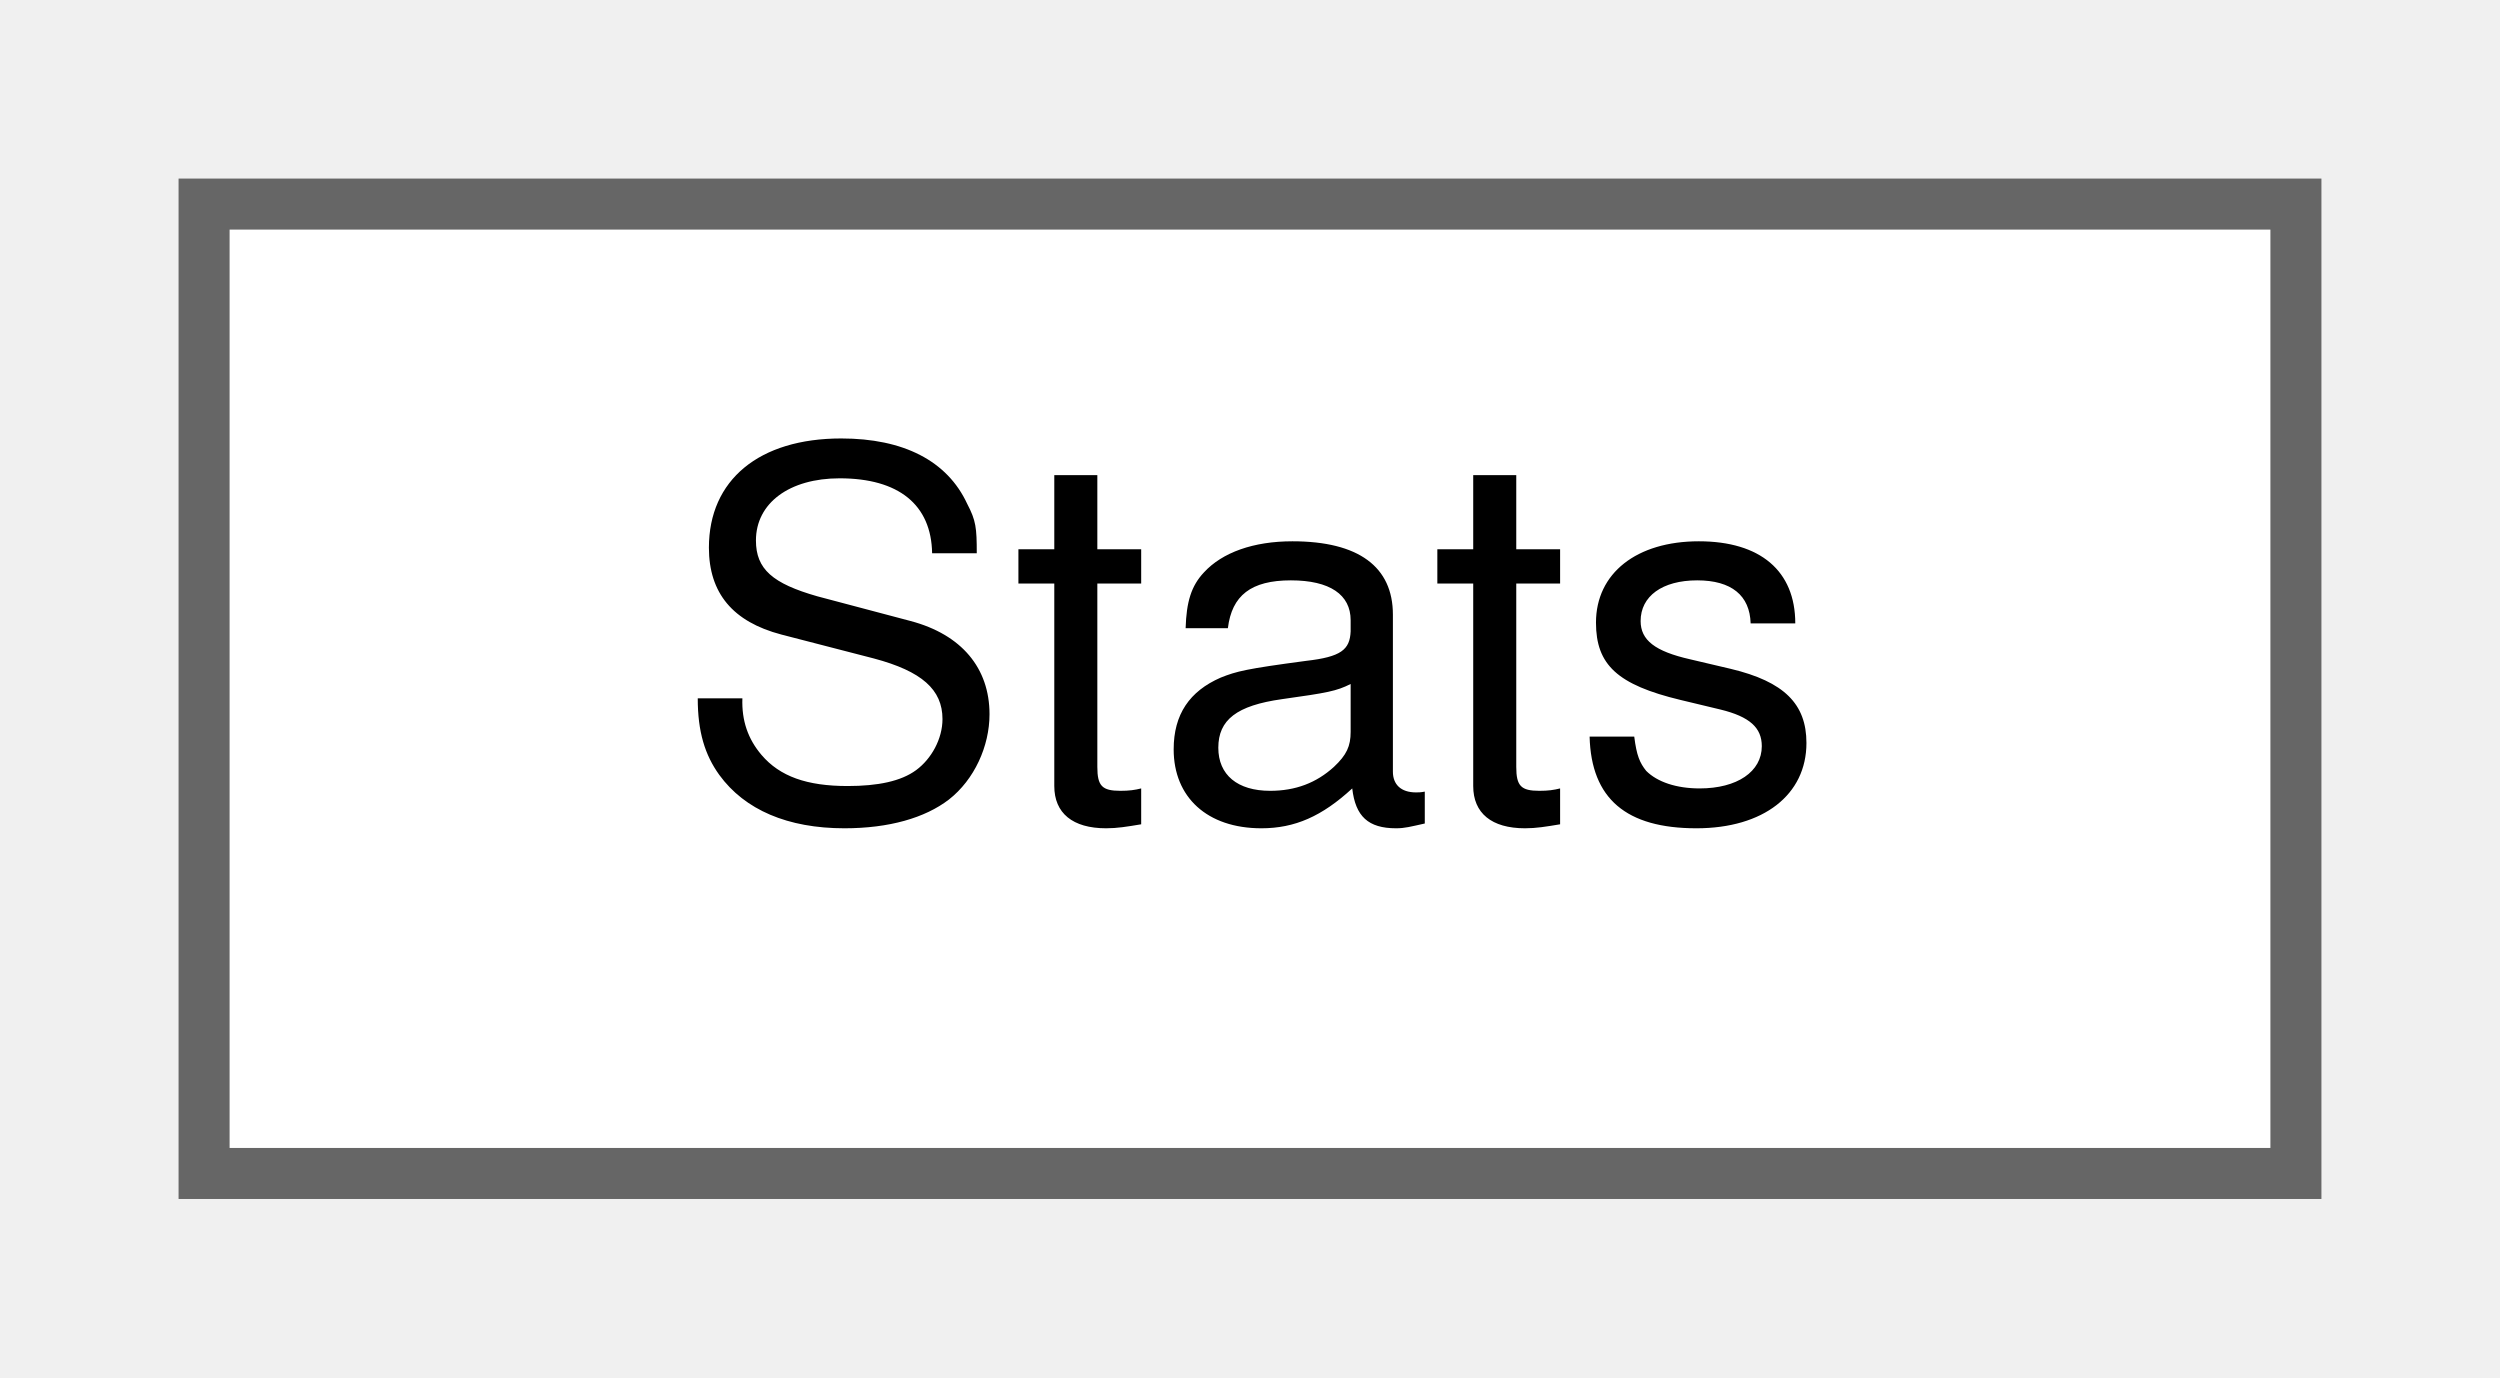
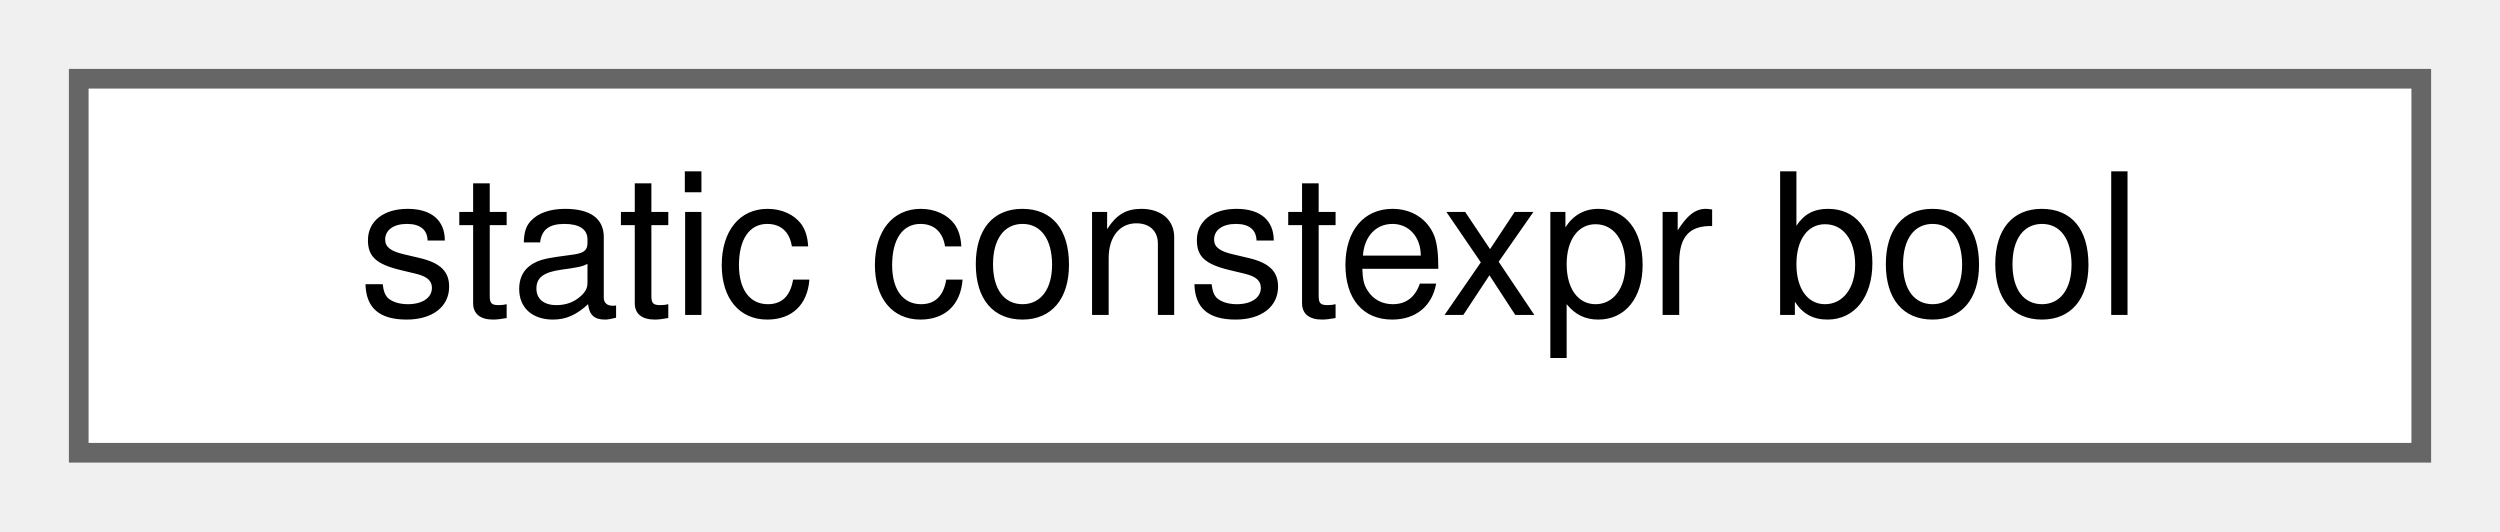
- <svg xmlns="http://www.w3.org/2000/svg" xmlns:xlink="http://www.w3.org/1999/xlink" width="49pt" height="27pt" viewBox="0.00 0.00 49.00 27.00">
+ <svg xmlns="http://www.w3.org/2000/svg" xmlns:xlink="http://www.w3.org/1999/xlink" width="127pt" height="27pt" viewBox="0.00 0.00 127.00 27.00">
  <g id="graph0" class="graph" transform="scale(1 1) rotate(0) translate(4 23)">
    <g id="Node000000" class="node">
      <g id="a_Node000000">
-         <a xlink:href="d0/da3/structStats.html" target="_top" xlink:title=" ">
-           <polygon fill="white" stroke="#666666" points="41,-19 0,-19 0,0 41,0 41,-19" />
-           <text text-anchor="middle" x="20.5" y="-7" font-family="Helvetica,sans-Serif" font-size="10.00">Stats</text>
+         <a xlink:href="d2/da7/classstatic_01constexpr_01bool.html" target="_top" xlink:title=" ">
+           <polygon fill="white" stroke="#666666" points="119,-19 0,-19 0,0 119,0 119,-19" />
+           <text text-anchor="middle" x="59.5" y="-7" font-family="Helvetica,sans-Serif" font-size="10.00">static constexpr bool</text>
        </a>
      </g>
    </g>
  </g>
</svg>
